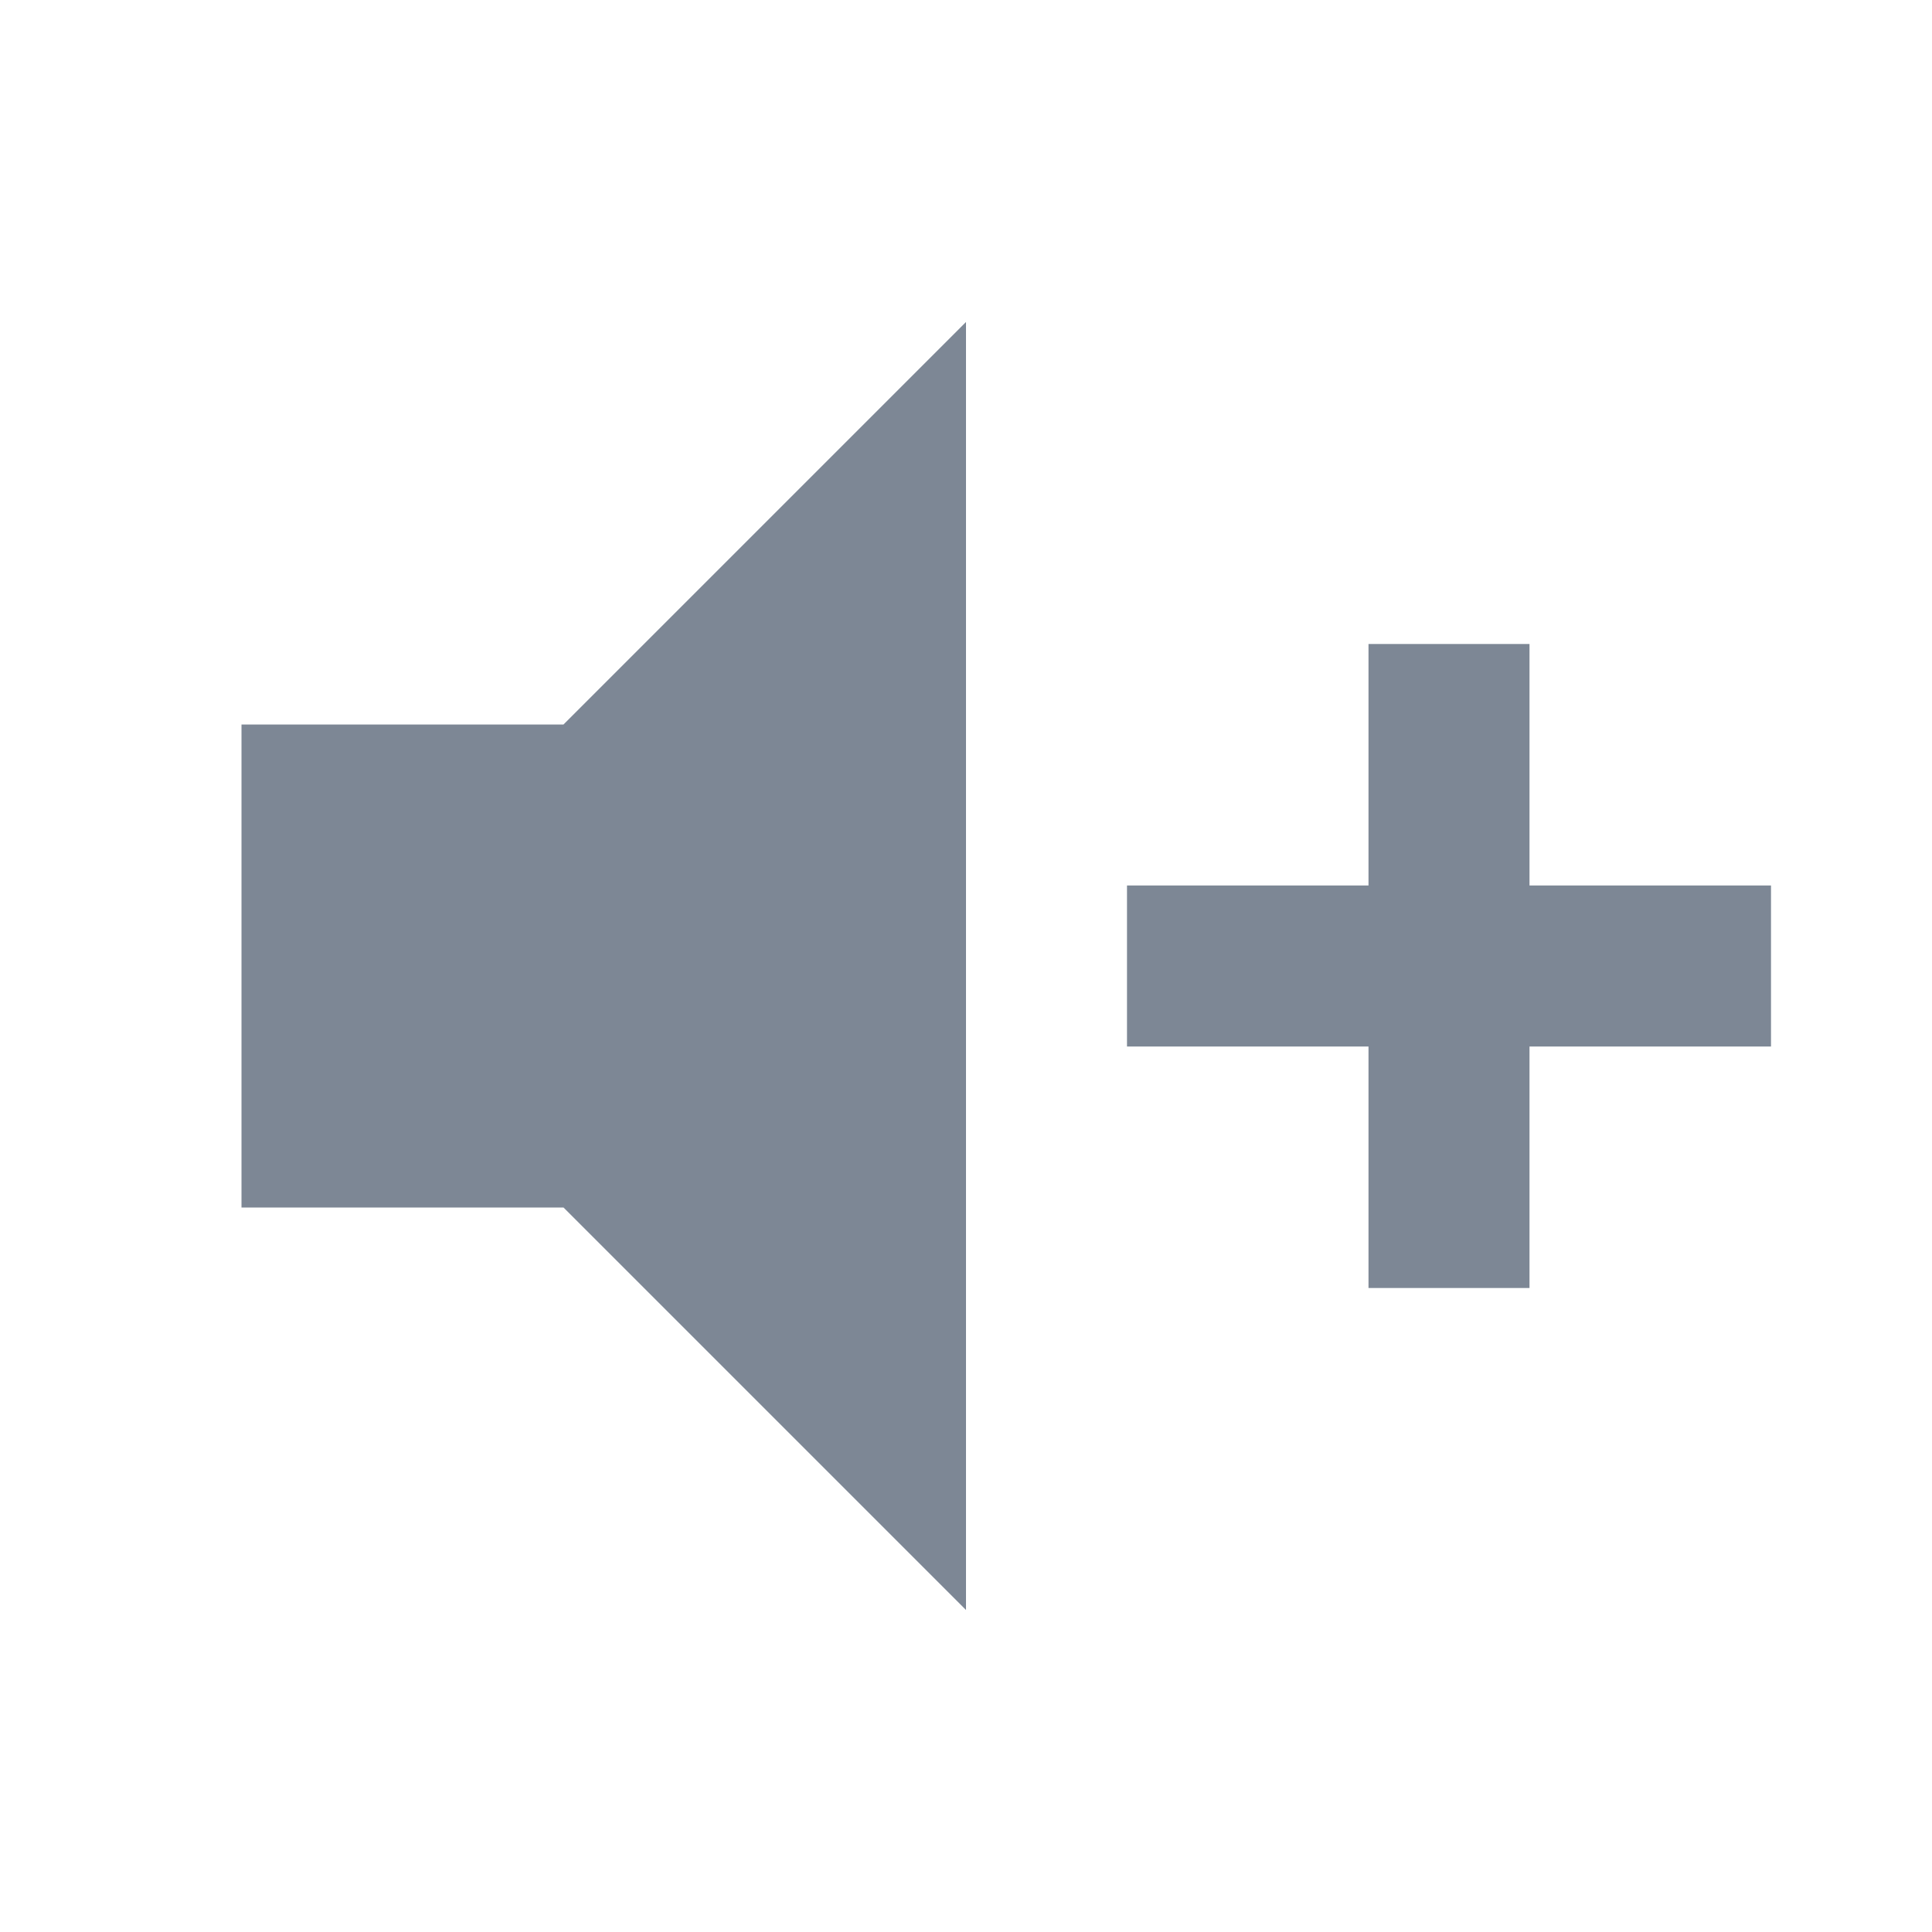
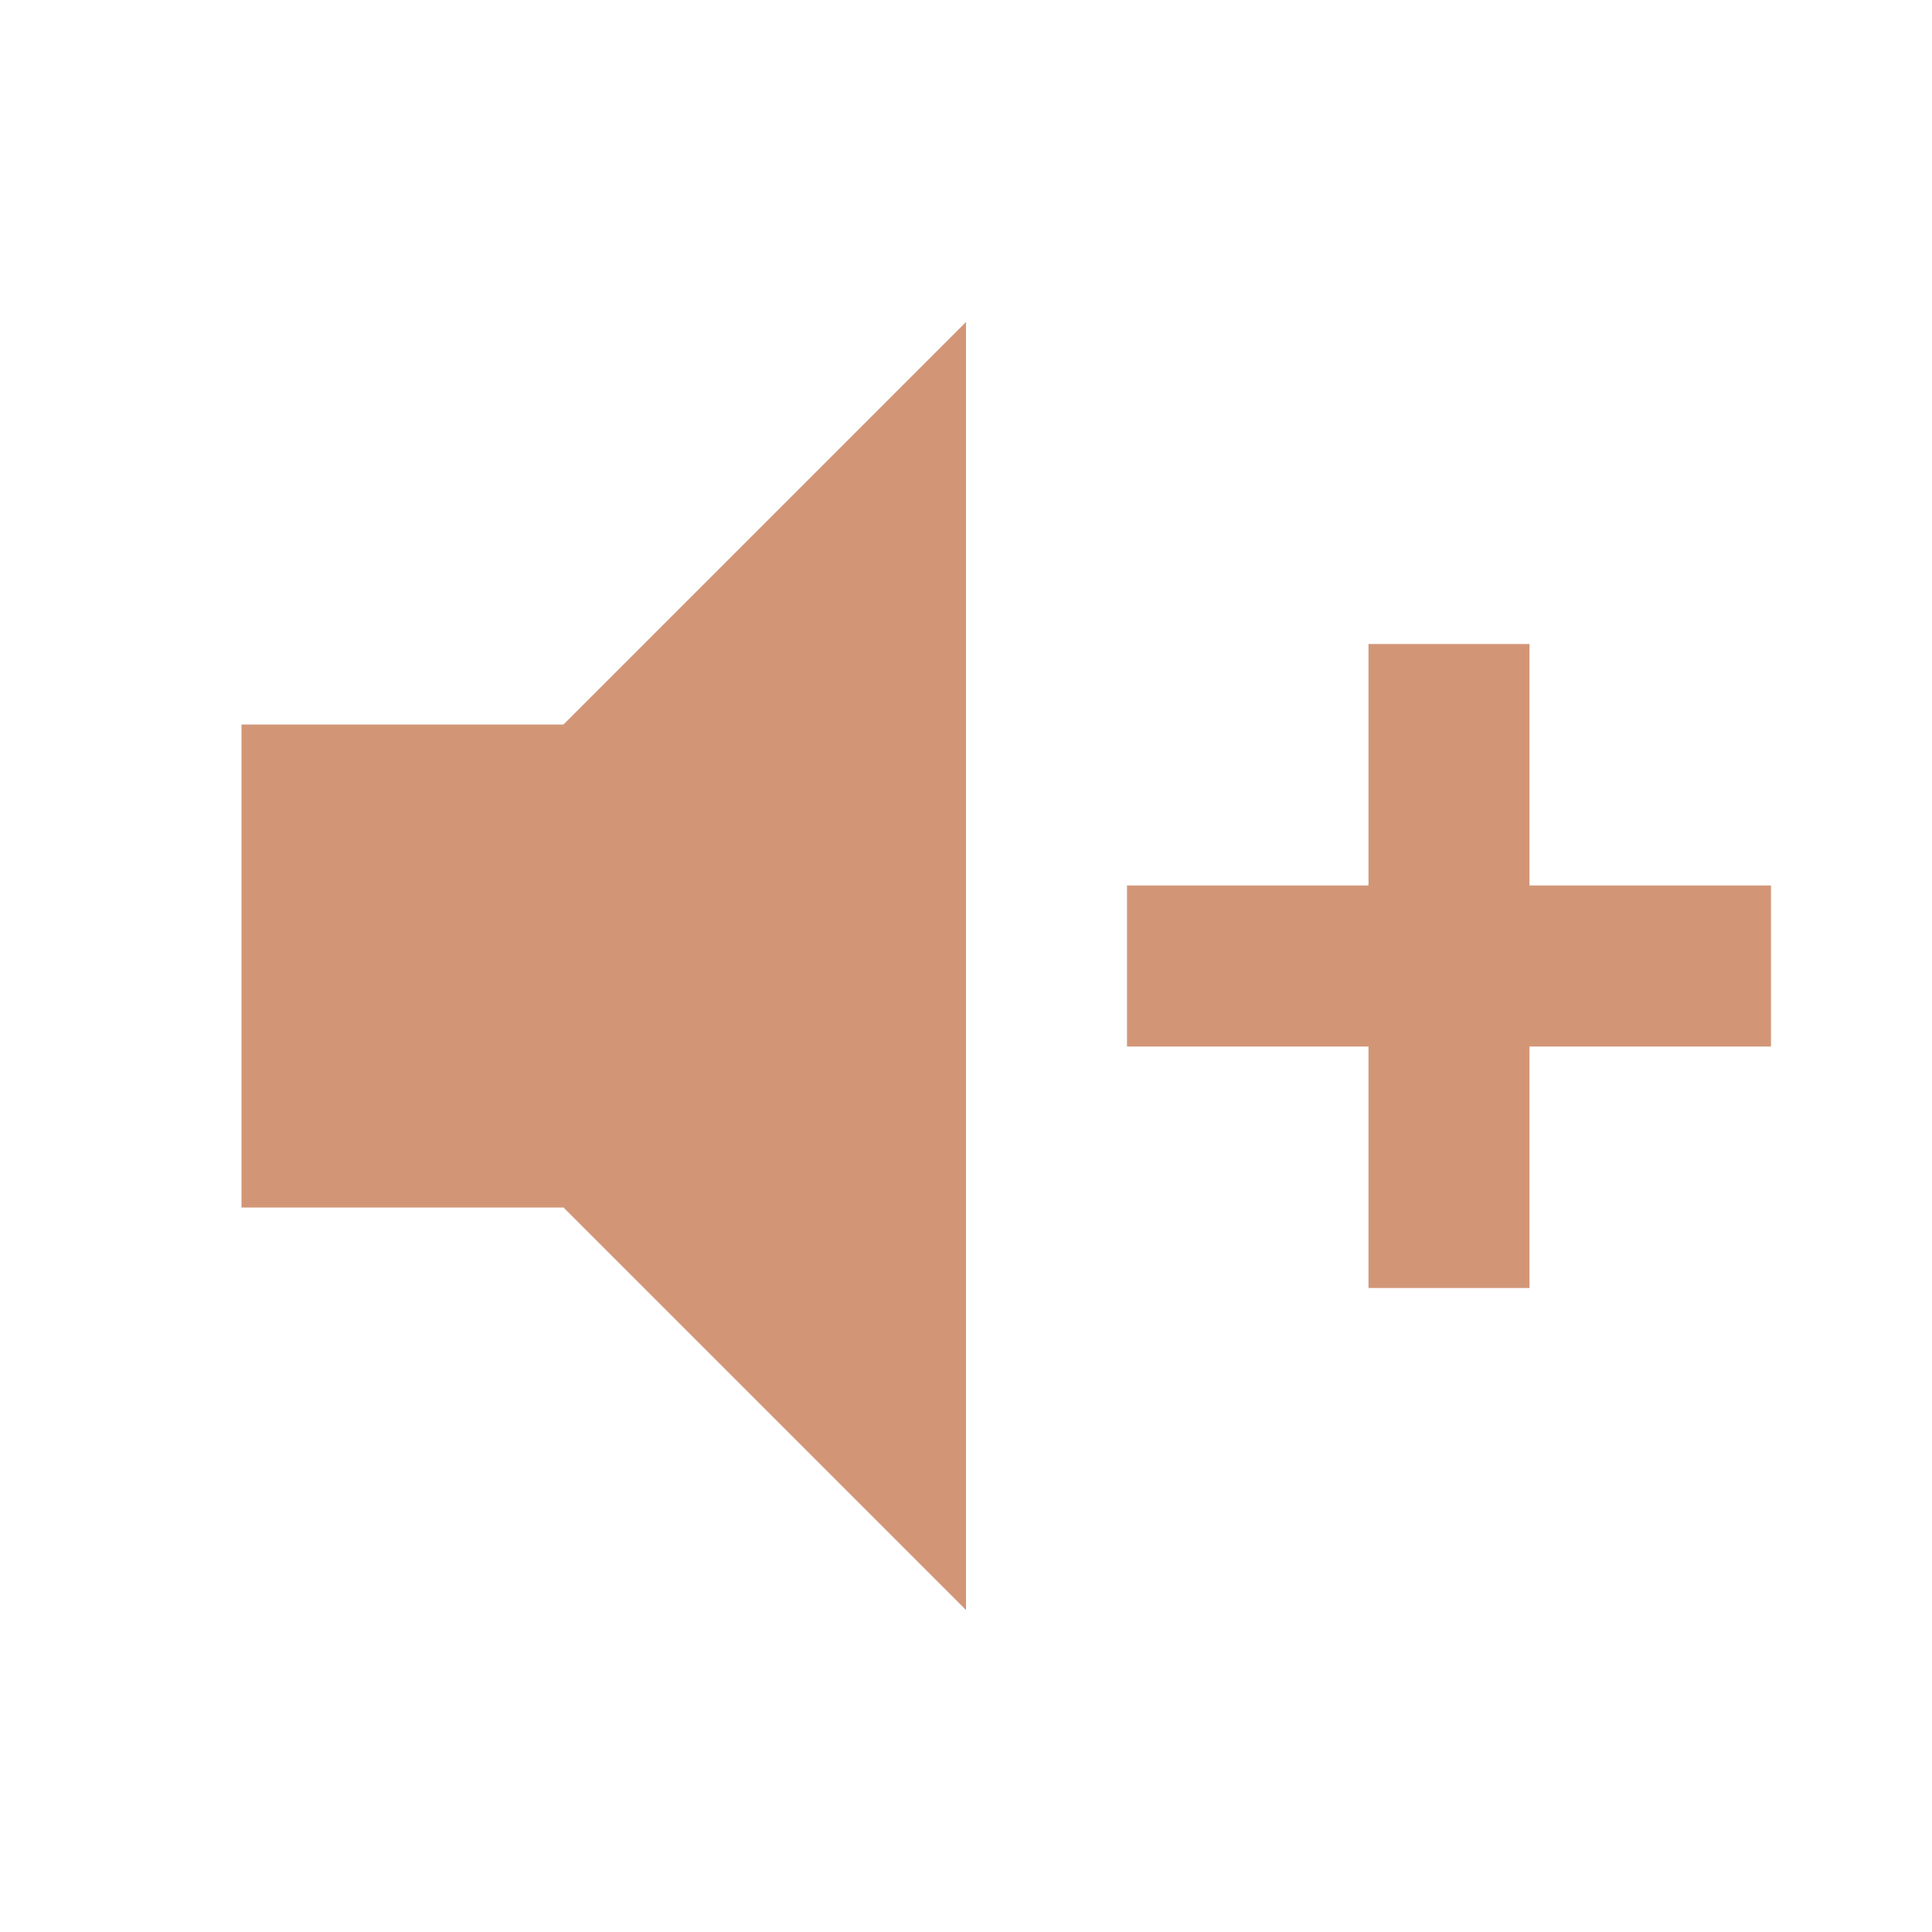
<svg xmlns="http://www.w3.org/2000/svg" viewBox="0 0 24 24">
-   <path d="M3,9H7L12,4V20L7,15H3V9M14,11H17V8H19V11H22V13H19V16H17V13H14V11Z" fill="#7D8795" />
+   <path d="M3,9H7L12,4V20L7,15H3V9M14,11H17V8H19V11H22V13H19V16H17V13H14V11Z" fill="#D29677" />
</svg>
